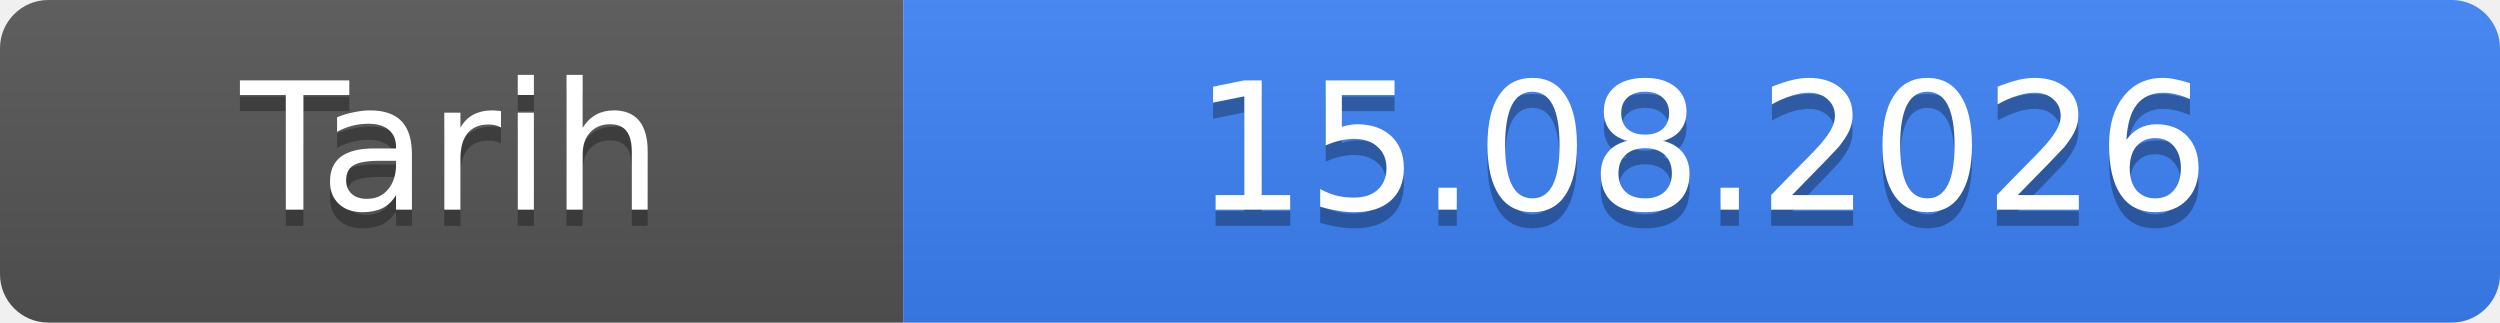
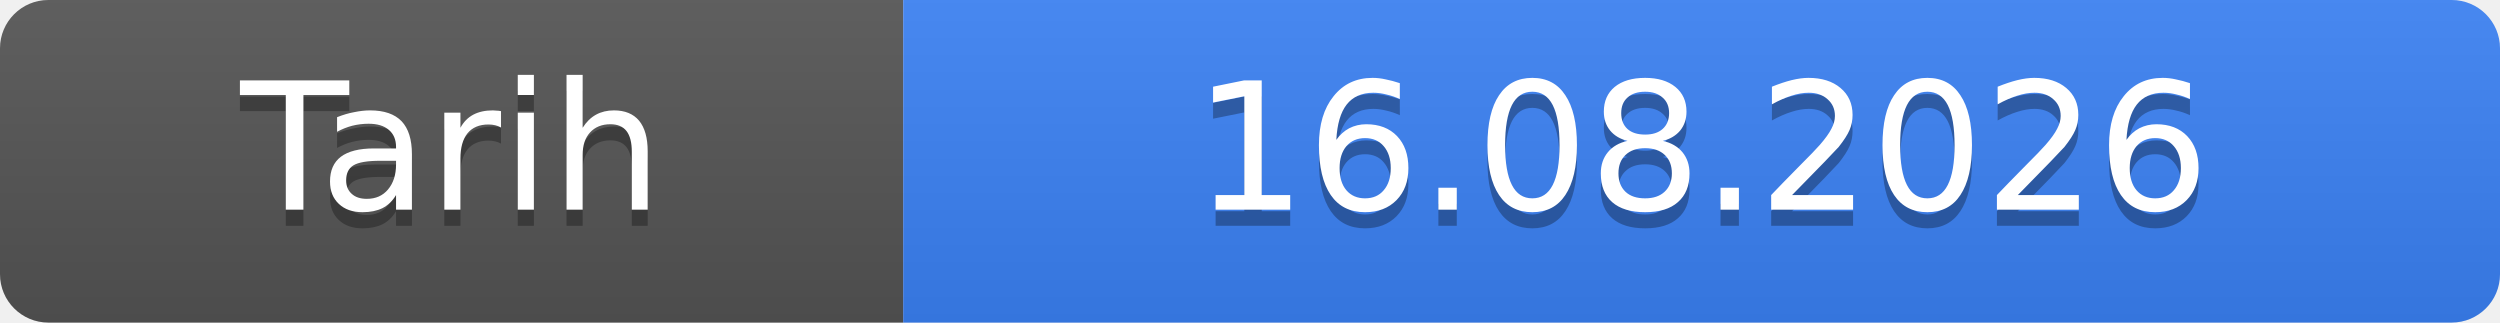
- <svg xmlns="http://www.w3.org/2000/svg" width="155" height="20" role="img" aria-label="Tarih: 15.08.2026">
+ <svg xmlns="http://www.w3.org/2000/svg" width="155" height="20" role="img" aria-label="Tarih: 16.08.2026">
  <linearGradient id="s" x2="0" y2="100%">
    <stop offset="0" stop-color="#bbb" stop-opacity=".1" />
    <stop offset="1" stop-opacity=".1" />
  </linearGradient>
  <clipPath id="r">
    <rect width="155" height="20" rx="3" fill="#fff" />
  </clipPath>
  <g clip-path="url(#r)">
    <rect width="56" height="20" fill="#555" />
    <rect x="56" width="99" height="20" fill="#3b82f6" />
    <rect width="155" height="20" fill="url(#s)" />
  </g>
  <g fill="#fff" text-anchor="middle" font-family="Verdana,Geneva,DejaVu Sans,sans-serif" font-size="11">
    <text x="28.0" y="14" fill="#010101" fill-opacity=".3">Tarih</text>
    <text x="28.0" y="13">Tarih</text>
-     <text x="105.5" y="14" fill="#010101" fill-opacity=".3">15.08.2026</text>
-     <text x="105.5" y="13">15.08.2026</text>
+     <text x="105.5" y="14" fill="#010101" fill-opacity=".3">16.08.2026</text>
+     <text x="105.5" y="13">16.08.2026</text>
  </g>
</svg>
